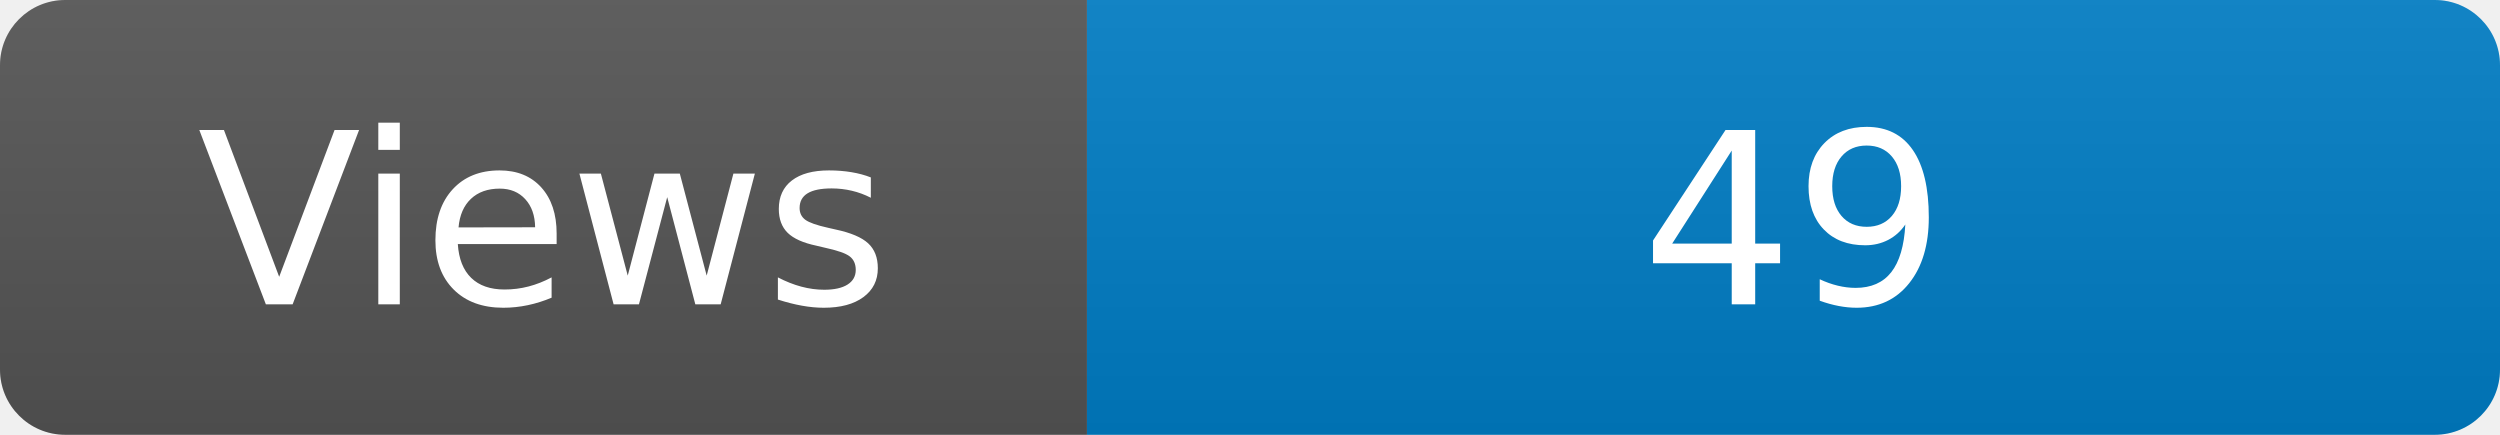
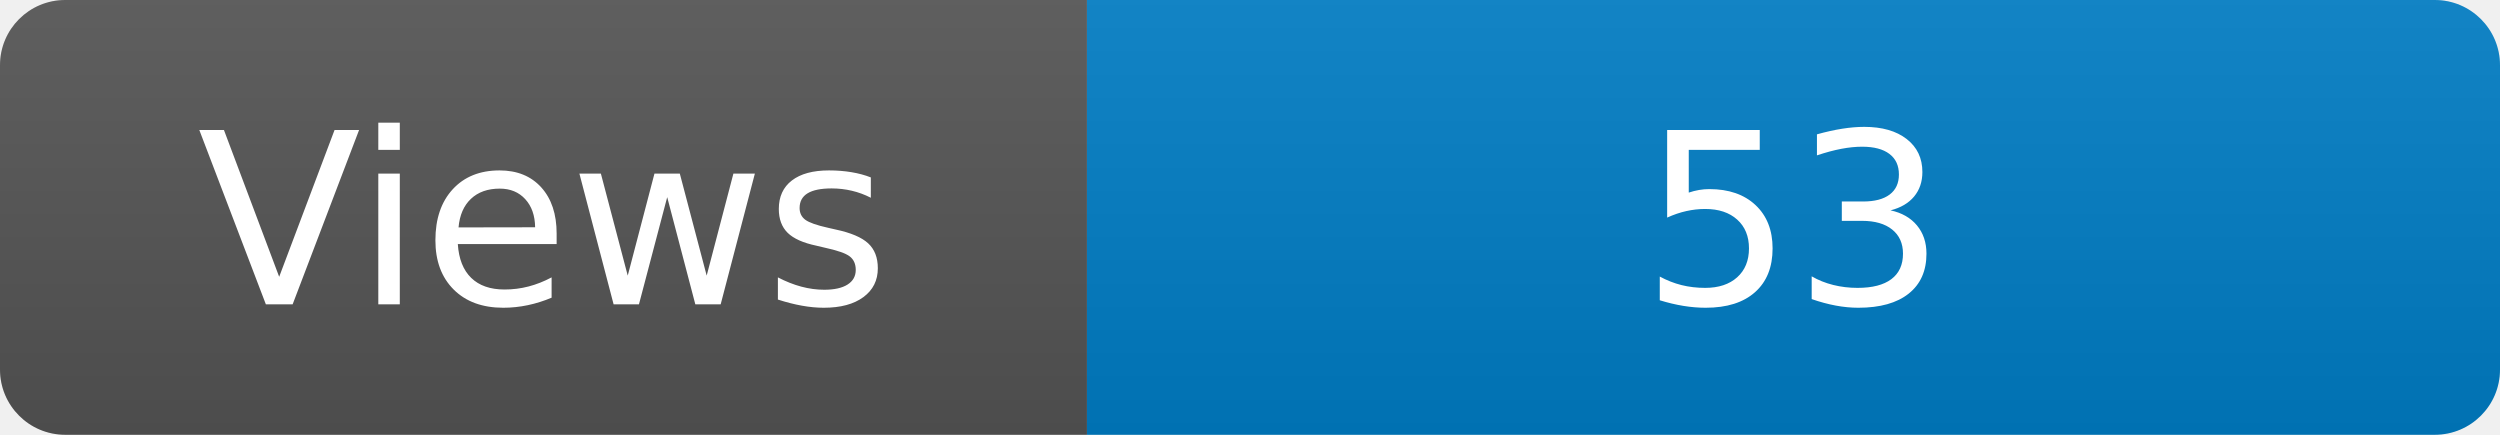
<svg xmlns="http://www.w3.org/2000/svg" width="115" height="20" role="img" aria-label="Maintained?: yes">
  <linearGradient id="s" x2="0" y2="100%">
    <stop offset="0" stop-color="#bbb" stop-opacity=".1" />
    <stop offset="1" stop-opacity=".1" />
  </linearGradient>
  <clipPath id="r">
    <rect width="115" height="20" rx="3" fill="#fff" />
  </clipPath>
  <g clip-path="url(#r)">
    <rect width="50" height="20" fill="#555" />
    <rect x="50" width="160" height="20" fill="#007ec6" />
    <rect width="115" height="20" fill="url(#s)" />
  </g>
  <g fill="#fff" text-anchor="middle" font-family="Verdana,Geneva,DejaVu Sans,sans-serif" font-size="110">
    <text x="250" y="140" transform="scale(.1)" fill="#fff">Views</text>
-     <text x="825" y="140" transform="scale(.1)" fill="#fff">49</text>
+     <text x="825" y="140" transform="scale(.1)" fill="#fff">53</text>
  </g>
</svg>
